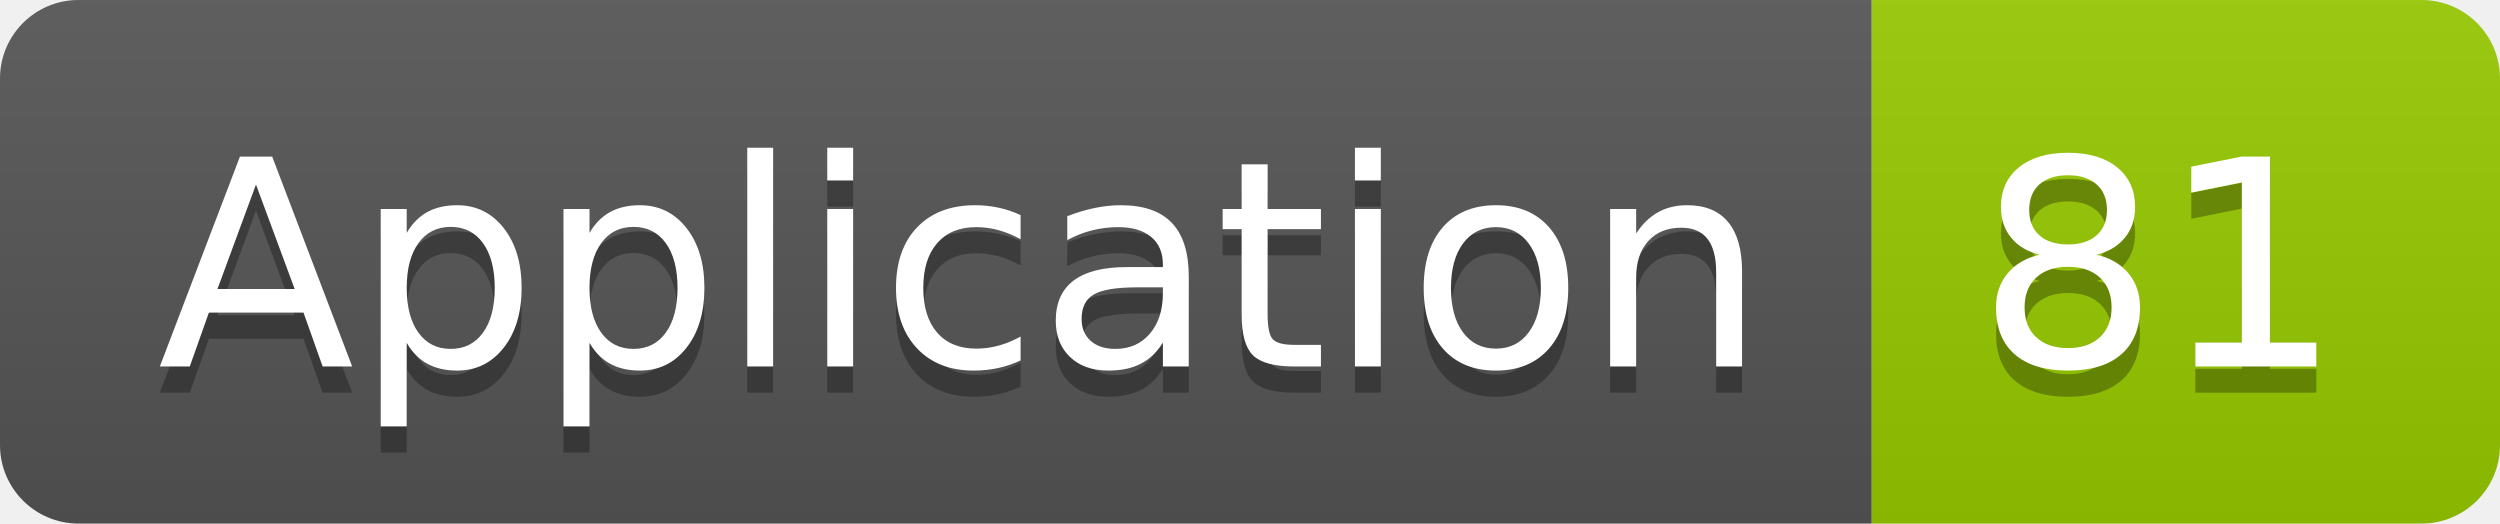
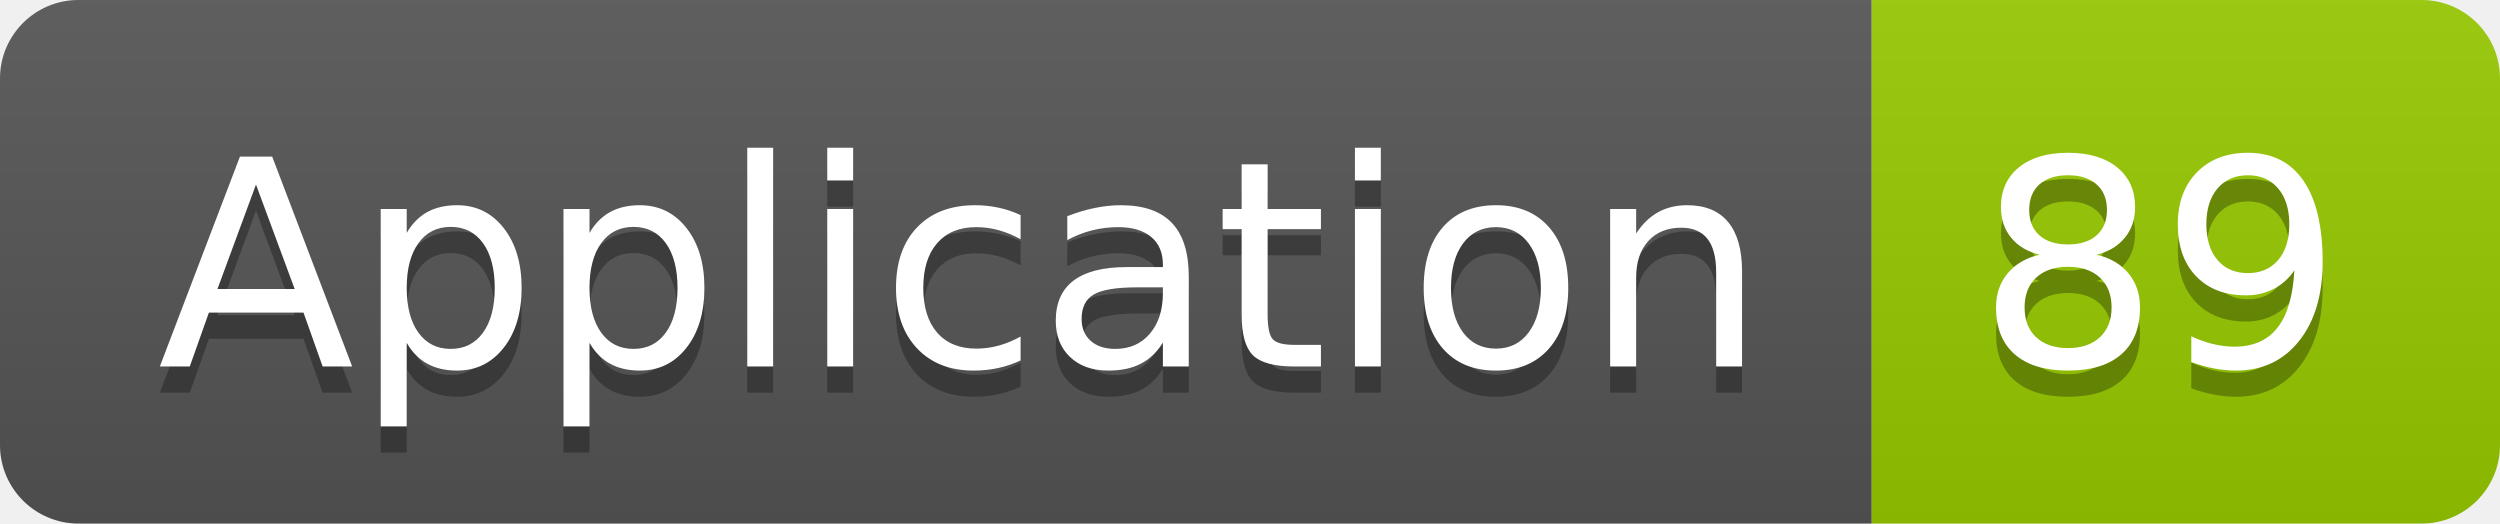
<svg xmlns="http://www.w3.org/2000/svg" width="95.5" height="20">
  <linearGradient id="smooth" x2="0" y2="100%">
    <stop offset="0" stop-color="#bbb" stop-opacity=".1" />
    <stop offset="1" stop-opacity=".1" />
  </linearGradient>
  <clipPath id="round">
    <rect width="95.5" height="20" rx="3" fill="#fff" />
  </clipPath>
  <g clip-path="url(#round)">
    <rect width="71.5" height="20" fill="#555" />
    <rect x="71.5" width="24.0" height="20" fill="#97CA00" />
    <rect width="95.5" height="20" fill="url(#smooth)" />
  </g>
  <g fill="#fff" text-anchor="middle" font-family="DejaVu Sans,Verdana,Geneva,sans-serif" font-size="110">
    <text x="367.5" y="150" fill="#010101" fill-opacity=".3" transform="scale(0.1)" textLength="615.0" lengthAdjust="spacing">Application</text>
    <text x="367.5" y="140" transform="scale(0.1)" textLength="615.0" lengthAdjust="spacing">Application</text>
-     <text x="825.0" y="150" fill="#010101" fill-opacity=".3" transform="scale(0.1)" textLength="140.0" lengthAdjust="spacing">81</text>
-     <text x="825.0" y="140" transform="scale(0.1)" textLength="140.0" lengthAdjust="spacing">81</text>
+     <text x="825.0" y="150" fill="#010101" fill-opacity=".3" transform="scale(0.1)" textLength="140.0" lengthAdjust="spacing">89</text>
+     <text x="825.0" y="140" transform="scale(0.1)" textLength="140.0" lengthAdjust="spacing">89</text>
  </g>
</svg>
